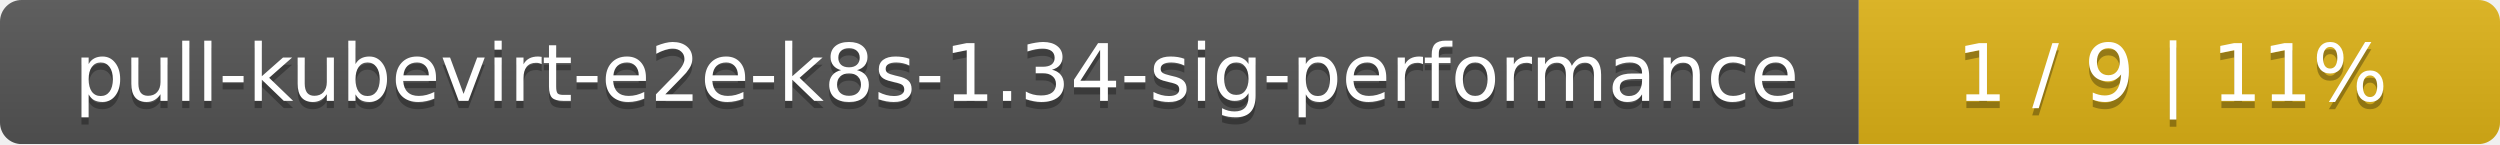
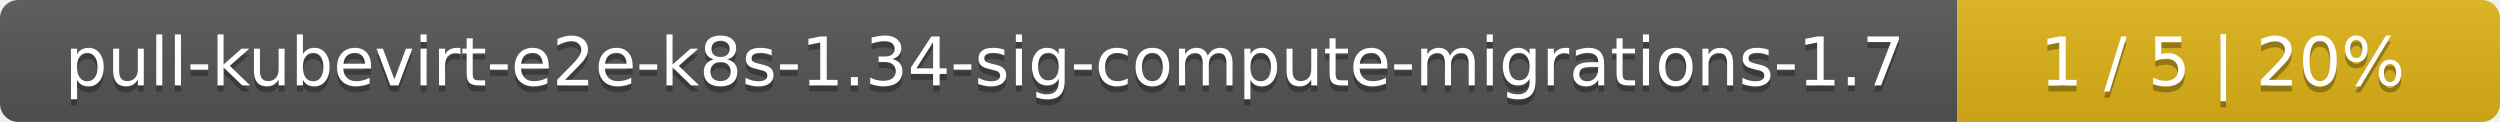
- <svg xmlns="http://www.w3.org/2000/svg" width="347" height="20">
+ <svg xmlns="http://www.w3.org/2000/svg" width="410" height="20">
  <linearGradient id="smooth" x2="0" y2="100%">
    <stop offset="0" stop-color="#bbb" stop-opacity=".1" />
    <stop offset="1" stop-opacity=".1" />
  </linearGradient>
  <mask id="round">
-     <rect width="347" height="20" rx="3" fill="#fff" />
+     <rect width="410" height="20" rx="3" fill="#fff" />
  </mask>
  <g mask="url(#round)">
-     <rect width="258" height="20" fill="#555" />
-     <rect x="258" width="89" height="20" fill="#dfb317" />
-     <rect width="347" height="20" fill="url(#smooth)" />
+     <rect width="321" height="20" fill="#555" />
+     <rect x="321" width="89" height="20" fill="#dfb317" />
+     <rect width="410" height="20" fill="url(#smooth)" />
  </g>
  <g fill="#fff" text-anchor="middle" font-family="DejaVu Sans,Verdana,Geneva,sans-serif" font-size="11">
-     <text x="130" y="15" fill="#010101" fill-opacity=".3">pull-kubevirt-e2e-k8s-1.34-sig-performance</text>
-     <text x="130" y="14">pull-kubevirt-e2e-k8s-1.34-sig-performance</text>
-     <text x="301.5" y="15" fill="#010101" fill-opacity=".3">1 / 9    |    11%</text>
-     <text x="301.5" y="14">1 / 9    |    11%</text>
+     <text x="161.5" y="15" fill="#010101" fill-opacity=".3">pull-kubevirt-e2e-k8s-1.34-sig-compute-migrations-1.7</text>
+     <text x="161.5" y="14">pull-kubevirt-e2e-k8s-1.34-sig-compute-migrations-1.7</text>
+     <text x="364.5" y="15" fill="#010101" fill-opacity=".3">1 / 5    |    20%</text>
+     <text x="364.5" y="14">1 / 5    |    20%</text>
  </g>
</svg>
